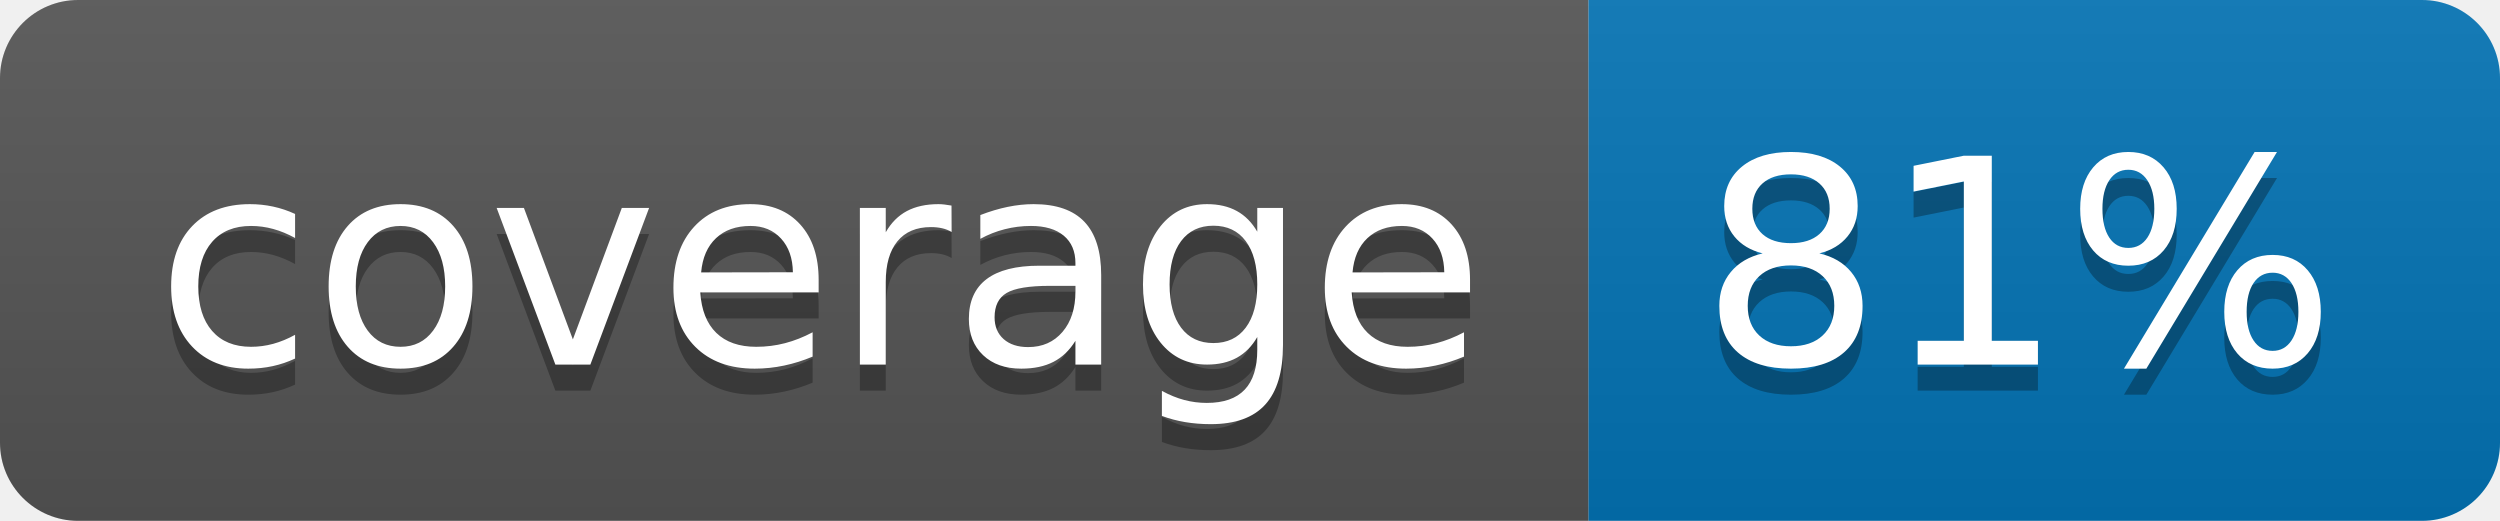
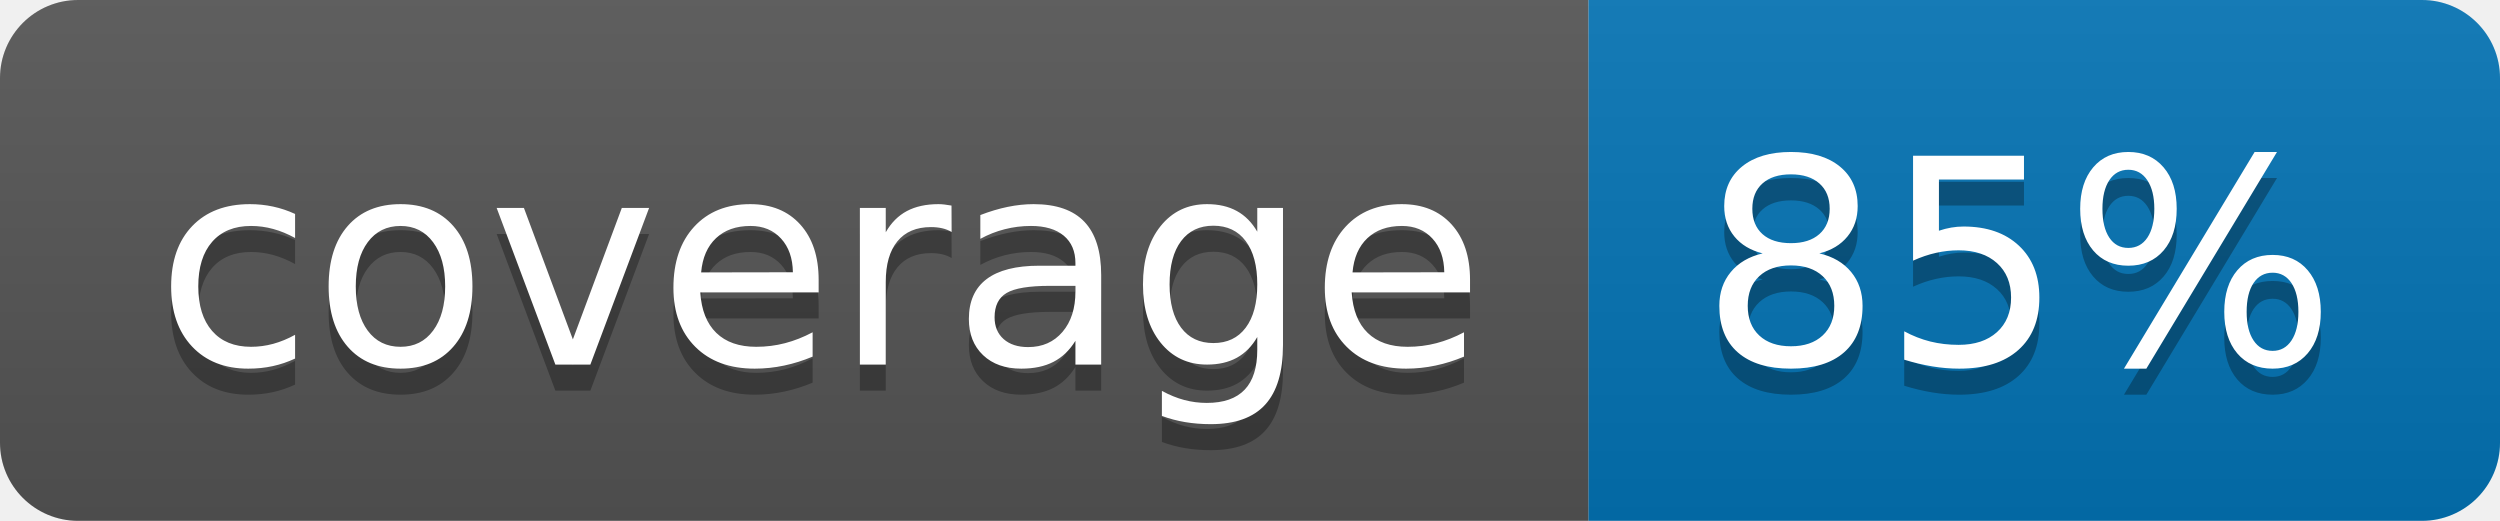
<svg xmlns="http://www.w3.org/2000/svg" width="96" height="20">
  <linearGradient id="b" x2="0" y2="100%">
    <stop offset="0" stop-color="#bbb" stop-opacity=".1" />
    <stop offset="1" stop-opacity=".1" />
  </linearGradient>
  <clipPath id="a">
    <rect width="96" height="20" rx="3" fill="#fff" />
  </clipPath>
  <g clip-path="url(#a)">
    <path fill="#555" d="M0 0h61v20H0z" />
    <path fill="#0374B5" d="M61 0h35v20H61z" />
    <path fill="url(#b)" d="M0 0h96v20H0z" />
  </g>
  <g fill="#fff" text-anchor="middle" font-family="DejaVu Sans,Verdana,Geneva,sans-serif" font-size="110">
    <text x="315" y="150" fill="#010101" fill-opacity=".3" transform="scale(.1)" textLength="510">coverage</text>
    <text x="315" y="140" transform="scale(.1)" textLength="510">coverage</text>
-     <text x="775" y="150" fill="#010101" fill-opacity=".3" transform="scale(.1)" textLength="250">81%</text>
-     <text x="775" y="140" transform="scale(.1)" textLength="250">81%</text>
+     <text x="775" y="150" fill="#010101" fill-opacity=".3" transform="scale(.1)" textLength="250">85%</text>
+     <text x="775" y="140" transform="scale(.1)" textLength="250">85%</text>
  </g>
</svg>
